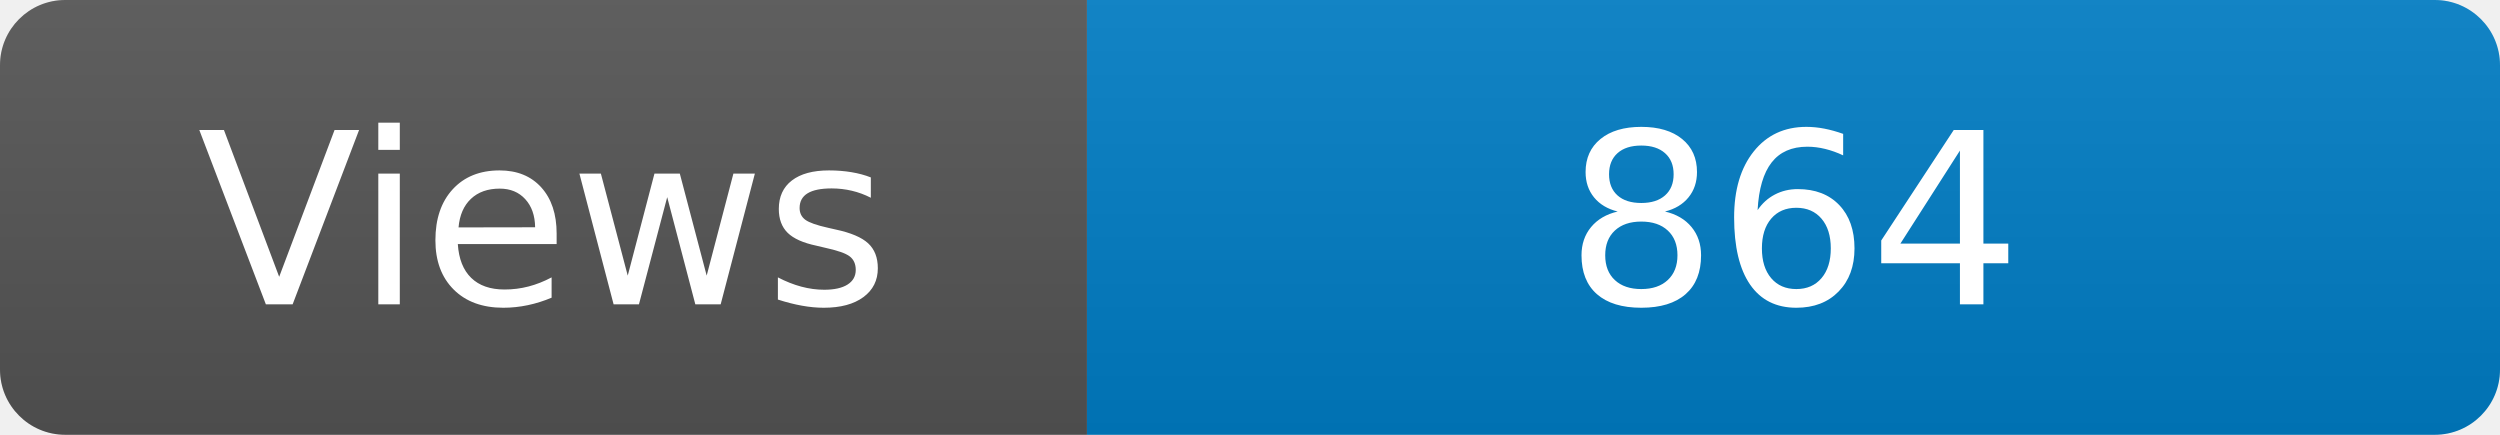
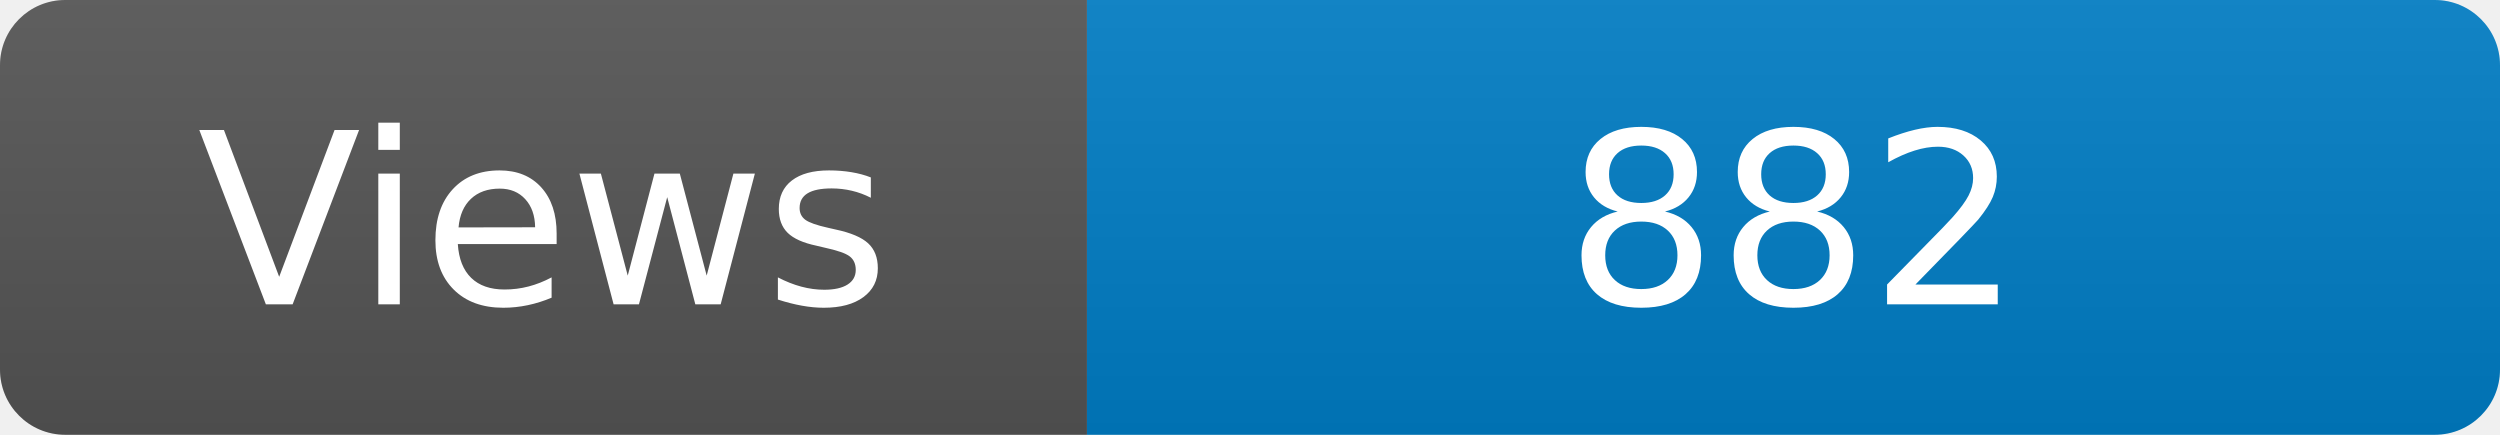
<svg xmlns="http://www.w3.org/2000/svg" width="115" height="20" role="img" aria-label="Maintained?: yes">
  <linearGradient id="s" x2="0" y2="100%">
    <stop offset="0" stop-color="#bbb" stop-opacity=".1" />
    <stop offset="1" stop-opacity=".1" />
  </linearGradient>
  <clipPath id="r">
    <rect width="115" height="20" rx="3" fill="#fff" />
  </clipPath>
  <g clip-path="url(#r)">
    <rect width="50" height="20" fill="#555" />
    <rect x="50" width="160" height="20" fill="#007ec6" />
    <rect width="115" height="20" fill="url(#s)" />
  </g>
  <g fill="#fff" text-anchor="middle" font-family="Verdana,Geneva,DejaVu Sans,sans-serif" font-size="110">
    <text x="250" y="140" transform="scale(.1)" fill="#fff">Views</text>
-     <text x="825" y="140" transform="scale(.1)" fill="#fff">864</text>
+     <text x="825" y="140" transform="scale(.1)" fill="#fff">882</text>
  </g>
</svg>
